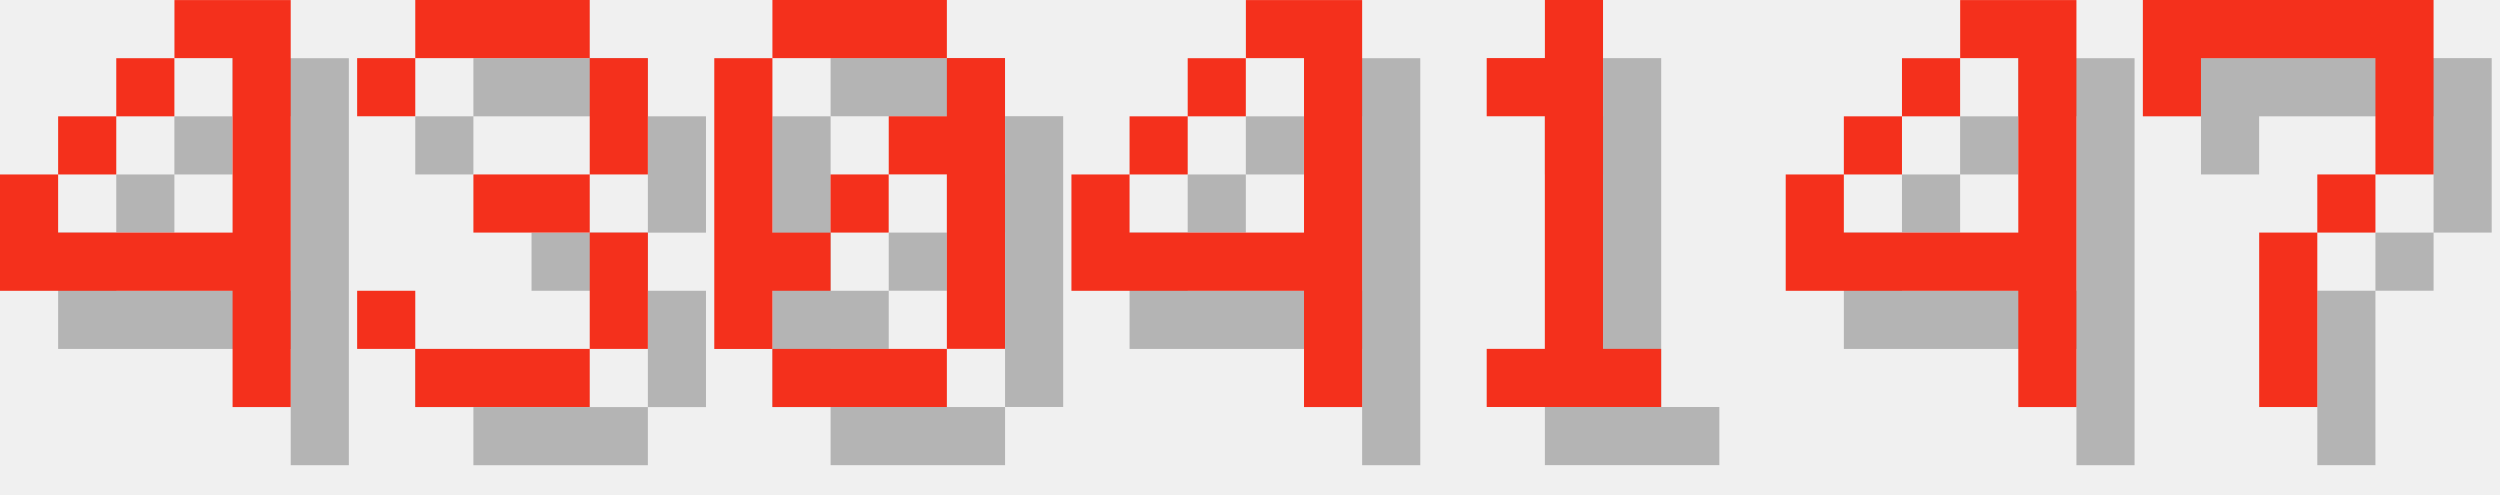
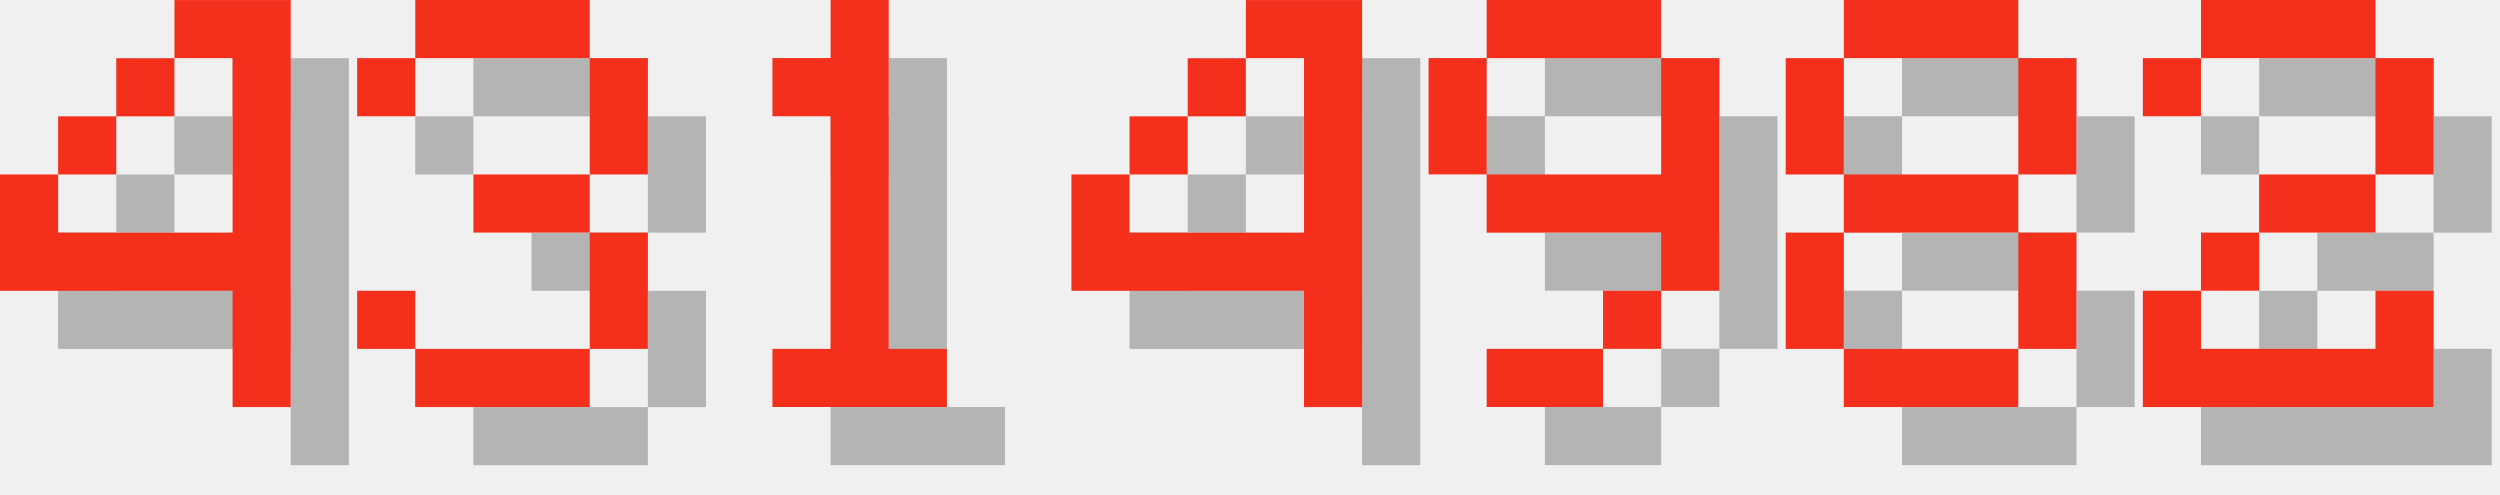
<svg xmlns="http://www.w3.org/2000/svg" version="1.1" width="182.0" height="36">
  <style>
        .text-foreground {
            fill: #F4301C;
        }
        .text-shadow {
            fill: #000000;
            fill-opacity: 0.25;
        }
    </style>
  <g class="digit" id="digit_4" transform="translate(0.0, 0), scale(4)">
    <path id="digit_4_shadow" class="text-shadow" d="m4.233 1.058v1.058h1.058v3.175h-3.175v-1.058h-1.058v2.117h4.233v2.117h1.058v-7.408h-2.117zm-2.117 3.175h1.058v-1.058h-1.058v1.058zm1.058-1.058h1.058v-1.058h-1.058v1.058z" fill-opacity=".5" style="paint-order:stroke fill markers" />
    <path id="digit_4_fg" class="text-foreground" d="m3.175 0v1.058h1.058v3.175h-3.175v-1.058h-1.058v2.117h4.233v2.117h1.058v-7.408h-2.117zm-2.117 3.175h1.058v-1.058h-1.058v1.058zm1.058-1.058h1.058v-1.058h-1.058v1.058z" fill="#fff" style="paint-order:stroke fill markers" />
  </g>
  <g class="digit" id="digit_3" transform="translate(26.0, 0), scale(4)">
    <path id="digit_3_shadow" class="text-shadow" d="m1.058 2.117v1.058h1.058v-1.058h3.175v2.117h-2.117v1.058h2.117v2.117h-3.175v-1.058h-1.058v1.058h1.058v1.058h3.175v-1.058h1.058v-2.117h-1.058v-1.058h1.058v-2.117h-1.058v-1.058h-3.175v1.058h-1.058z" fill-opacity=".5" style="paint-order:stroke fill markers" />
    <path id="digit_3_fg" class="text-foreground" d="m0 1.058v1.058h1.058v-1.058h3.175v2.117h-2.117v1.058h2.117v2.117h-3.175v-1.058h-1.058v1.058h1.058v1.058h3.175v-1.058h1.058v-2.117h-1.058v-1.058h1.058v-2.117h-1.058v-1.058h-3.175v1.058h-1.058z" fill="#fff" style="paint-order:stroke fill markers" />
  </g>
-   <g class="digit" id="digit_0" transform="translate(52.0, 0), scale(4)">
-     <path id="digit_0_shadow" class="text-shadow" d="m2.117 1.058v1.058h3.175v-1.058h-3.175zm3.175 1.058v1.058h-1.058v1.058h1.058v3.175h1.058v-5.292h-1.058zm0 5.292h-3.175v1.058h3.175v-1.058zm-3.175 0v-1.058h1.058v-1.058h-1.058v-3.175h-1.058v5.292h1.058zm1.058-2.117h1.058v-1.058h-1.058v1.058z" fill-opacity=".5" style="paint-order:stroke fill markers" />
-     <path id="digit_0_fg" class="text-foreground" d="m1.058 0v1.058h3.175v-1.058h-3.175zm3.175 1.058v1.058h-1.058v1.058h1.058v3.175h1.058v-5.292h-1.058zm0 5.292h-3.175v1.058h3.175v-1.058zm-3.175 0v-1.058h1.058v-1.058h-1.058v-3.175h-1.058v5.292h1.058zm1.058-2.117h1.058v-1.058h-1.058v1.058z" fill="#fff" style="paint-order:stroke fill markers" />
+   <g class="digit" id="digit_1" transform="translate(52.0, 0), scale(4)">
+     <path id="digit_1_shadow" class="text-shadow" d="m2.117 2.117v1.058h1.058v4.233h-1.058v1.058h3.175v-1.058h-1.058v-6.35h-1.058v1.058h-1.058z" fill-opacity=".5" style="paint-order:stroke fill markers" />
+     <path id="digit_1_fg" class="text-foreground" d="m1.058 1.058v1.058h1.058v4.233h-1.058v1.058h3.175v-1.058h-1.058v-6.35h-1.058v1.058h-1.058z" fill="#fff" style="paint-order:stroke fill markers" />
  </g>
  <g class="digit" id="digit_4" transform="translate(78.0, 0), scale(4)">
    <path id="digit_4_shadow" class="text-shadow" d="m4.233 1.058v1.058h1.058v3.175h-3.175v-1.058h-1.058v2.117h4.233v2.117h1.058v-7.408h-2.117zm-2.117 3.175h1.058v-1.058h-1.058v1.058zm1.058-1.058h1.058v-1.058h-1.058v1.058z" fill-opacity=".5" style="paint-order:stroke fill markers" />
    <path id="digit_4_fg" class="text-foreground" d="m3.175 0v1.058h1.058v3.175h-3.175v-1.058h-1.058v2.117h4.233v2.117h1.058v-7.408h-2.117zm-2.117 3.175h1.058v-1.058h-1.058v1.058zm1.058-1.058h1.058v-1.058h-1.058v1.058z" fill="#fff" style="paint-order:stroke fill markers" />
  </g>
-   <g class="digit" id="digit_1" transform="translate(104.0, 0), scale(4)">
-     <path id="digit_1_shadow" class="text-shadow" d="m2.117 2.117v1.058h1.058v4.233h-1.058v1.058h3.175v-1.058h-1.058v-6.35h-1.058v1.058h-1.058z" fill-opacity=".5" style="paint-order:stroke fill markers" />
-     <path id="digit_1_fg" class="text-foreground" d="m1.058 1.058v1.058h1.058v4.233h-1.058v1.058h3.175v-1.058h-1.058v-6.35h-1.058v1.058h-1.058z" fill="#fff" style="paint-order:stroke fill markers" />
+   <g class="digit" id="digit_9" transform="translate(104.0, 0), scale(4)">
+     <path id="digit_9_shadow" class="text-shadow" d="m2.117 1.058v1.058h3.175v-1.058h-3.175zm3.175 1.058v2.117h-3.175v1.058h3.175v1.058h1.058v-4.233h-1.058zm0 4.233h-1.058v1.058h1.058v-1.058zm-1.058 1.058h-2.117v1.058h2.117v-1.058zm-2.117-3.175v-2.117h-1.058v2.117h1.058z" fill-opacity=".5" style="paint-order:stroke fill markers" />
+     <path id="digit_9_fg" class="text-foreground" d="m1.058 0v1.058h3.175v-1.058h-3.175zm3.175 1.058v2.117h-3.175v1.058h3.175v1.058h1.058v-4.233h-1.058zm0 4.233h-1.058v1.058h1.058v-1.058zm-1.058 1.058h-2.117v1.058h2.117v-1.058zm-2.117-3.175v-2.117h-1.058v2.117h1.058z" fill="#fff" style="paint-order:stroke fill markers" />
  </g>
-   <g class="digit" id="digit_4" transform="translate(130.0, 0), scale(4)">
-     <path id="digit_4_shadow" class="text-shadow" d="m4.233 1.058v1.058h1.058v3.175h-3.175v-1.058h-1.058v2.117h4.233v2.117h1.058v-7.408h-2.117zm-2.117 3.175h1.058v-1.058h-1.058v1.058zm1.058-1.058h1.058v-1.058h-1.058v1.058z" fill-opacity=".5" style="paint-order:stroke fill markers" />
-     <path id="digit_4_fg" class="text-foreground" d="m3.175 0v1.058h1.058v3.175h-3.175v-1.058h-1.058v2.117h4.233v2.117h1.058v-7.408h-2.117zm-2.117 3.175h1.058v-1.058h-1.058v1.058zm1.058-1.058h1.058v-1.058h-1.058v1.058z" fill="#fff" style="paint-order:stroke fill markers" />
+   <g class="digit" id="digit_8" transform="translate(130.0, 0), scale(4)">
+     <path id="digit_8_shadow" class="text-shadow" d="m2.117 1.058v1.058h3.175v-1.058h-3.175zm3.175 1.058v2.117h1.058v-2.117h-1.058zm0 2.117h-3.175v1.058h3.175v-1.058zm0 1.058v2.117h1.058v-2.117h-1.058zm0 2.117h-3.175v1.058h3.175v-1.058zm-3.175 0v-2.117h-1.058v2.117h1.058zm0-3.175v-2.117h-1.058v2.117h1.058z" fill-opacity=".5" style="paint-order:stroke fill markers" />
+     <path id="digit_8_fg" class="text-foreground" d="m1.058 0v1.058h3.175v-1.058h-3.175zm3.175 1.058v2.117h1.058v-2.117h-1.058zm0 2.117h-3.175v1.058h3.175v-1.058zm0 1.058v2.117h1.058v-2.117h-1.058zm0 2.117h-3.175v1.058h3.175v-1.058zm-3.175 0v-2.117h-1.058v2.117h1.058zm0-3.175v-2.117h-1.058v2.117h1.058z" fill="#fff" style="paint-order:stroke fill markers" />
  </g>
-   <g class="digit" id="digit_7" transform="translate(156.0, 0), scale(4)">
-     <path id="digit_7_shadow" class="text-shadow" d="m1.058 1.058 2e-6 2.117h1.058v-1.058h3.175v1.058l2e-7 1.058h-1.058v1.058h-1.058l4e-7 3.175 1.058 1e-7v-3.175h1.058v-1.058h1.058l5e-7 -1.058v-2.117z" fill-opacity=".5" style="paint-order:stroke fill markers" />
-     <path id="digit_7_fg" class="text-foreground" d="m0 0 2e-6 2.117h1.058v-1.058h3.175v1.058l2e-7 1.058h-1.058v1.058h-1.058l4e-7 3.175 1.058 1e-7v-3.175h1.058v-1.058h1.058l5e-7 -1.058v-2.117z" fill="#fff" style="paint-order:stroke fill markers" />
+   <g class="digit" id="digit_2" transform="translate(156.0, 0), scale(4)">
+     <path id="digit_2_shadow" class="text-shadow" d="m1.058 2.117v1.058h1.058v-1.058h3.175v2.117h-2.117v1.058h-1.058v1.058h-1.058v2.117h5.292v-2.117h-1.058v1.058h-3.175v-1.058h1.058v-1.058h2.117v-1.058h1.058v-2.117h-1.058v-1.058h-3.175v1.058h-1.058z" fill-opacity=".5" style="paint-order:stroke fill markers" />
+     <path id="digit_2_fg" class="text-foreground" d="m0 1.058v1.058h1.058v-1.058h3.175v2.117h-2.117v1.058h-1.058v1.058h-1.058v2.117h5.292v-2.117h-1.058v1.058h-3.175v-1.058h1.058v-1.058h2.117v-1.058h1.058v-2.117h-1.058v-1.058h-3.175v1.058h-1.058z" fill="#fff" style="paint-order:stroke fill markers" />
  </g>
</svg>
